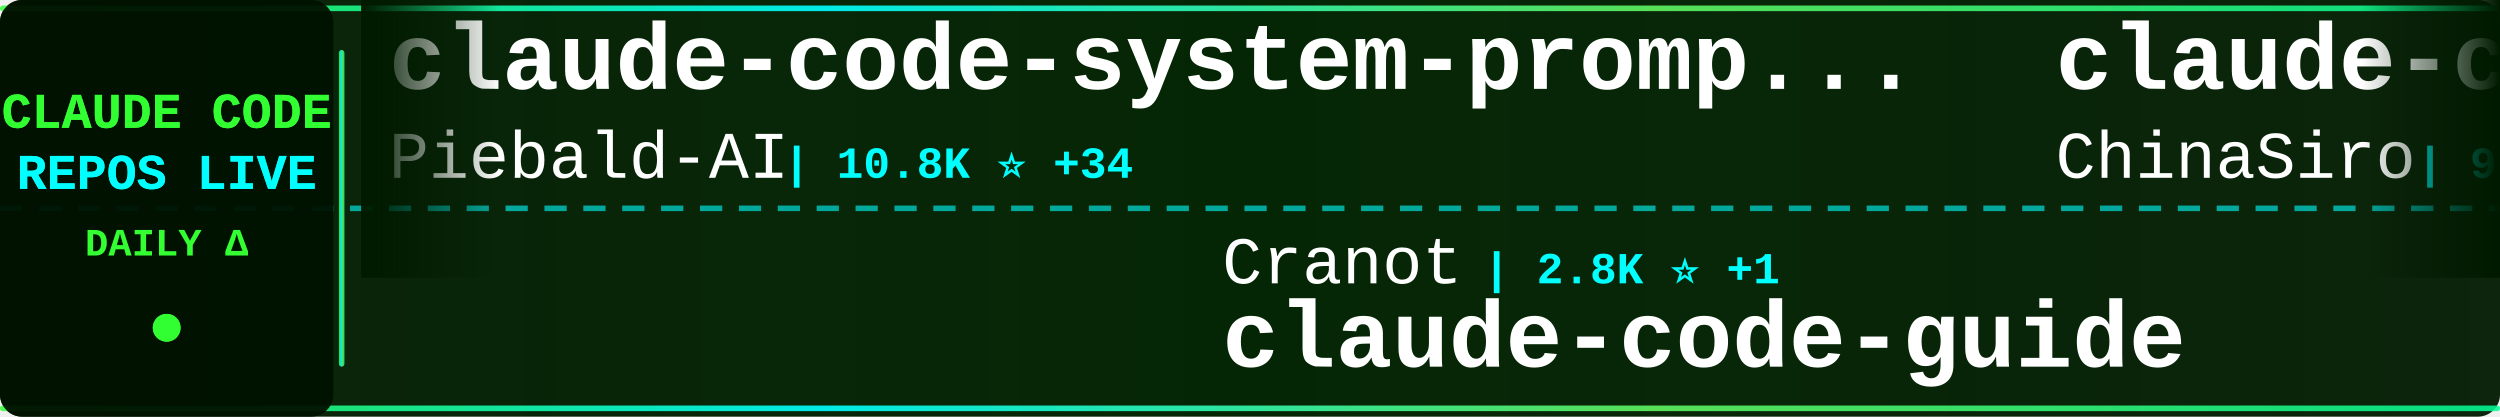
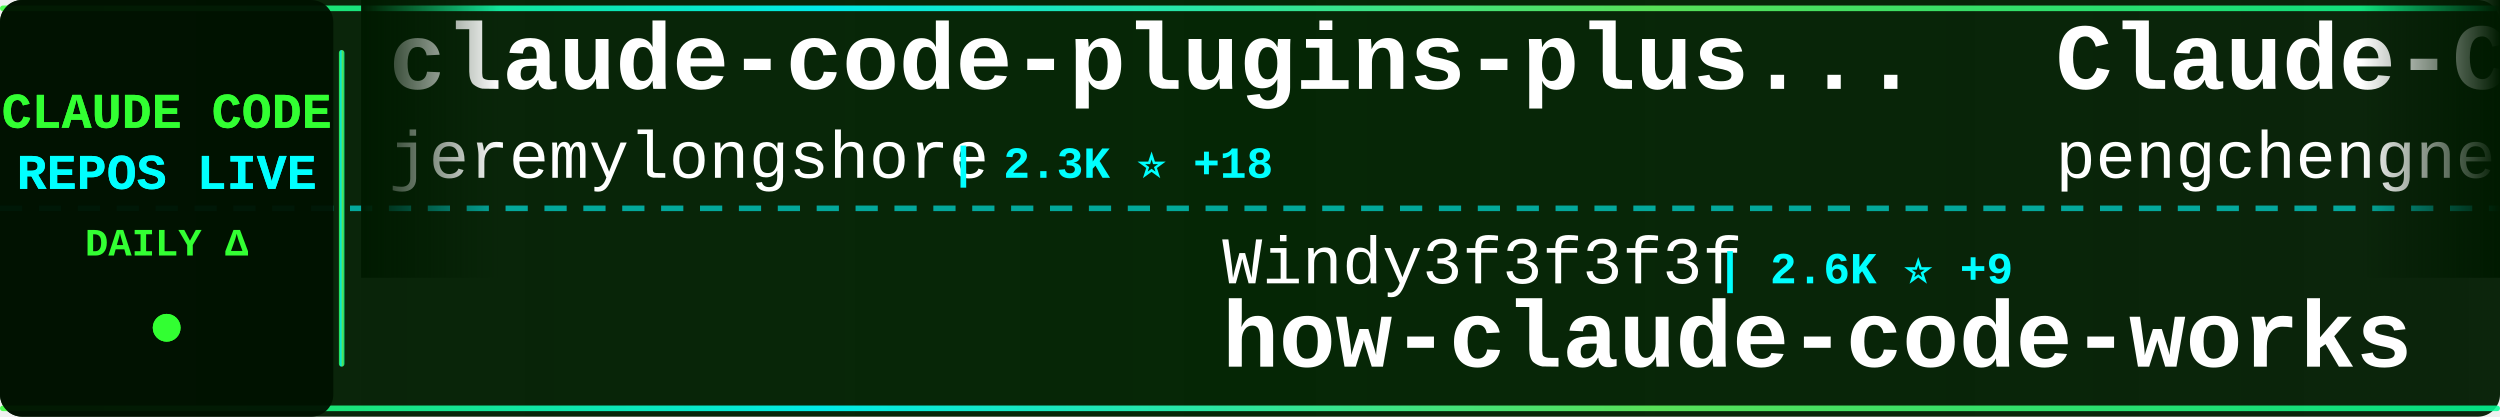
<svg xmlns="http://www.w3.org/2000/svg" width="900" height="150">
  <defs>
    <linearGradient id="tickerBg" x1="0%" y1="0%" x2="100%" y2="0%">
      <stop offset="0%" style="stop-color:#001a00;stop-opacity:0.95" />
      <stop offset="50%" style="stop-color:#002200;stop-opacity:0.98" />
      <stop offset="100%" style="stop-color:#001a00;stop-opacity:0.95" />
    </linearGradient>
    <linearGradient id="borderGrad" x1="0%" y1="0%" x2="100%" y2="0%">
      <stop offset="0%" style="stop-color:#33ff33;stop-opacity:0.85">
        <animate attributeName="stop-opacity" values="0.85;1;0.85" dur="2s" repeatCount="indefinite" />
      </stop>
      <stop offset="33%" style="stop-color:#00ffff;stop-opacity:0.9">
        <animate attributeName="stop-opacity" values="0.9;1;0.9" dur="2.2s" repeatCount="indefinite" />
      </stop>
      <stop offset="66%" style="stop-color:#66ff66;stop-opacity:0.85">
        <animate attributeName="stop-opacity" values="0.85;1;0.85" dur="1.8s" repeatCount="indefinite" />
      </stop>
      <stop offset="100%" style="stop-color:#00ff99;stop-opacity:0.85">
        <animate attributeName="stop-opacity" values="0.85;1;0.85" dur="2s" repeatCount="indefinite" />
      </stop>
    </linearGradient>
    <filter id="textGlow">
      <feGaussianBlur stdDeviation="0.1" result="coloredBlur" />
      <feMerge>
        <feMergeNode in="coloredBlur" />
        <feMergeNode in="SourceGraphic" />
      </feMerge>
    </filter>
    <filter id="metricGlow">
      <feGaussianBlur stdDeviation="0.2" result="coloredBlur" />
      <feMerge>
        <feMergeNode in="coloredBlur" />
        <feMergeNode in="SourceGraphic" />
      </feMerge>
    </filter>
    <linearGradient id="leftFade" x1="0%" y1="0%" x2="100%" y2="0%">
      <stop offset="0%" style="stop-color:#001a00;stop-opacity:1" />
      <stop offset="100%" style="stop-color:#001a00;stop-opacity:0" />
    </linearGradient>
    <linearGradient id="rightFade" x1="0%" y1="0%" x2="100%" y2="0%">
      <stop offset="0%" style="stop-color:#001a00;stop-opacity:0" />
      <stop offset="100%" style="stop-color:#001a00;stop-opacity:1" />
    </linearGradient>
  </defs>
  <rect width="900" height="150" fill="url(#tickerBg)" rx="8" />
  <rect x="0" y="2" width="900" height="2" fill="url(#borderGrad)" rx="1" />
  <rect x="0" y="146" width="900" height="2" fill="url(#borderGrad)" rx="1" />
  <line x1="0" y1="75" x2="900" y2="75" stroke="#00ffff" stroke-width="2" stroke-dasharray="8 6" opacity="0.6" />
  <rect x="0" y="0" width="120" height="150" fill="#001100" opacity="0.95" rx="8" />
  <text x="60" y="46" font-family="'Courier New', monospace" font-size="18" font-weight="bold" fill="#33ff33" text-anchor="middle" filter="url(#textGlow)">
    CLAUDE CODE
  </text>
  <text x="60" y="68" font-family="'Courier New', monospace" font-size="18" font-weight="bold" fill="#00ffff" text-anchor="middle" filter="url(#textGlow)">
    REPOS LIVE
  </text>
  <text x="60" y="92" font-family="'Courier New', monospace" font-size="14" font-weight="bold" fill="#33ff33" text-anchor="middle">
    DAILY Δ
  </text>
  <circle cx="60" cy="118" r="5" fill="#33ff33" filter="url(#metricGlow)">
    <animate attributeName="r" values="4;6;4" dur="1.5s" repeatCount="indefinite" />
    <animate attributeName="opacity" values="0.6;1;0.6" dur="1.5s" repeatCount="indefinite" />
  </circle>
  <rect x="122" y="18" width="2" height="114" fill="url(#borderGrad)" rx="1" />
  <clipPath id="tickerClip">
    <rect x="130" y="0" width="770" height="150" />
  </clipPath>
  <g clip-path="url(#tickerClip)">
    <g id="tickerItems">
      <animateTransform attributeName="transform" attributeType="XML" type="translate" from="0 0" to="-3000 0" dur="54s" repeatCount="indefinite" />
      <g transform="translate(0, 0)">
-         <text x="140" y="32" font-family="'Courier New', monospace" font-size="34" font-weight="bold" fill="#ffffff">claude-code-system-promp...</text>
-         <text x="140" y="64" font-family="'Courier New', monospace" font-size="24" font-weight="normal" fill="#ffffff" opacity="1.0">Piebald-AI</text>
-         <text x="282" y="64" font-family="'Courier New', monospace" font-size="16" font-weight="bold" fill="#00ffff"> | 10.8K ⭐ +34</text>
+         <text x="140" y="32" font-family="'Courier New', monospace" font-size="34" font-weight="bold" fill="#ffffff">claude-code-plugins-plus...</text>
+         <text x="140" y="64" font-family="'Courier New', monospace" font-size="24" font-weight="normal" fill="#ffffff" opacity="1.0">jeremylongshore</text>
+         <text x="342" y="64" font-family="'Courier New', monospace" font-size="16" font-weight="bold" fill="#00ffff"> | 2.3K ⭐ +18</text>
      </g>
      <g transform="translate(300, 0)">
-         <text x="140" y="102" font-family="'Courier New', monospace" font-size="24" font-weight="normal" fill="#ffffff" opacity="1.0">Cranot</text>
-         <text x="234" y="102" font-family="'Courier New', monospace" font-size="16" font-weight="bold" fill="#00ffff"> | 2.8K ⭐ +1</text>
-         <text x="140" y="132" font-family="'Courier New', monospace" font-size="34" font-weight="bold" fill="#ffffff">claude-code-guide</text>
+         <text x="140" y="102" font-family="'Courier New', monospace" font-size="24" font-weight="normal" fill="#ffffff" opacity="1.0">Windy3f3f3f3f</text>
+         <text x="318" y="102" font-family="'Courier New', monospace" font-size="16" font-weight="bold" fill="#00ffff"> | 2.6K ⭐ +9</text>
+         <text x="140" y="132" font-family="'Courier New', monospace" font-size="34" font-weight="bold" fill="#ffffff">how-claude-code-works</text>
      </g>
      <g transform="translate(600, 0)">
-         <text x="140" y="32" font-family="'Courier New', monospace" font-size="34" font-weight="bold" fill="#ffffff">claude-code-sourcemap</text>
-         <text x="140" y="64" font-family="'Courier New', monospace" font-size="24" font-weight="normal" fill="#ffffff" opacity="1.0">ChinaSiro</text>
-         <text x="270" y="64" font-family="'Courier New', monospace" font-size="16" font-weight="bold" fill="#00ffff"> | 9.3K ⭐ +8</text>
+         <text x="140" y="32" font-family="'Courier New', monospace" font-size="34" font-weight="bold" fill="#ffffff">Claude-Code</text>
+         <text x="140" y="64" font-family="'Courier New', monospace" font-size="24" font-weight="normal" fill="#ffffff" opacity="1.0">pengchengneo</text>
+         <text x="306" y="64" font-family="'Courier New', monospace" font-size="16" font-weight="bold" fill="#00ffff"> | 1.5K ⭐ +3</text>
      </g>
      <g transform="translate(900, 0)">
-         <text x="140" y="102" font-family="'Courier New', monospace" font-size="24" font-weight="normal" fill="#ffffff" opacity="1.0">shanraisshan</text>
-         <text x="306" y="102" font-family="'Courier New', monospace" font-size="16" font-weight="bold" fill="#00ffff"> | 56.5K ⭐ +141</text>
-         <text x="140" y="132" font-family="'Courier New', monospace" font-size="34" font-weight="bold" fill="#ffffff">claude-code-best-practic...</text>
+         <text x="140" y="102" font-family="'Courier New', monospace" font-size="24" font-weight="normal" fill="#ffffff" opacity="1.0">lintsinghua</text>
+         <text x="294" y="102" font-family="'Courier New', monospace" font-size="16" font-weight="bold" fill="#00ffff"> | 3.6K ⭐ +8</text>
+         <text x="140" y="132" font-family="'Courier New', monospace" font-size="34" font-weight="bold" fill="#ffffff">claude-code-book</text>
      </g>
      <g transform="translate(1200, 0)">
-         <text x="140" y="32" font-family="'Courier New', monospace" font-size="34" font-weight="bold" fill="#ffffff">Claude-Code-Workflow</text>
-         <text x="140" y="64" font-family="'Courier New', monospace" font-size="24" font-weight="normal" fill="#ffffff" opacity="1.0">catlog22</text>
-         <text x="258" y="64" font-family="'Courier New', monospace" font-size="16" font-weight="bold" fill="#00ffff"> | 2.1K ⭐ +4</text>
+         <text x="140" y="32" font-family="'Courier New', monospace" font-size="34" font-weight="bold" fill="#ffffff">claude-code-hub</text>
+         <text x="140" y="64" font-family="'Courier New', monospace" font-size="24" font-weight="normal" fill="#ffffff" opacity="1.0">ding113</text>
+         <text x="246" y="64" font-family="'Courier New', monospace" font-size="16" font-weight="bold" fill="#00ffff"> | 3.0K ⭐ +12</text>
      </g>
      <g transform="translate(1500, 0)">
-         <text x="140" y="102" font-family="'Courier New', monospace" font-size="24" font-weight="normal" fill="#ffffff" opacity="1.0">frankbria</text>
-         <text x="270" y="102" font-family="'Courier New', monospace" font-size="16" font-weight="bold" fill="#00ffff"> | 9.3K ⭐ +7</text>
-         <text x="140" y="132" font-family="'Courier New', monospace" font-size="34" font-weight="bold" fill="#ffffff">ralph-claude-code</text>
+         <text x="140" y="102" font-family="'Courier New', monospace" font-size="24" font-weight="normal" fill="#ffffff" opacity="1.0">Alishahryar1</text>
+         <text x="306" y="102" font-family="'Courier New', monospace" font-size="16" font-weight="bold" fill="#00ffff"> | 32.5K ⭐ +293</text>
+         <text x="140" y="132" font-family="'Courier New', monospace" font-size="34" font-weight="bold" fill="#ffffff">free-claude-code</text>
      </g>
      <g transform="translate(1800, 0)">
-         <text x="140" y="32" font-family="'Courier New', monospace" font-size="34" font-weight="bold" fill="#ffffff">claude-code-analysis</text>
-         <text x="140" y="64" font-family="'Courier New', monospace" font-size="24" font-weight="normal" fill="#ffffff" opacity="1.0">liuup</text>
-         <text x="222" y="64" font-family="'Courier New', monospace" font-size="16" font-weight="bold" fill="#00ffff"> | 3.0K ⭐ +30</text>
+         <text x="140" y="32" font-family="'Courier New', monospace" font-size="34" font-weight="bold" fill="#ffffff">claude-code-webui</text>
+         <text x="140" y="64" font-family="'Courier New', monospace" font-size="24" font-weight="normal" fill="#ffffff" opacity="1.0">sugyan</text>
+         <text x="234" y="64" font-family="'Courier New', monospace" font-size="16" font-weight="bold" fill="#00ffff"> | 1.1K ⭐</text>
      </g>
      <g transform="translate(2100, 0)">
-         <text x="140" y="102" font-family="'Courier New', monospace" font-size="24" font-weight="normal" fill="#ffffff" opacity="1.0">guanshan</text>
-         <text x="258" y="102" font-family="'Courier New', monospace" font-size="16" font-weight="bold" fill="#00ffff"> | 60 ⭐</text>
-         <text x="140" y="132" font-family="'Courier New', monospace" font-size="34" font-weight="bold" fill="#ffffff">ClaudeCode</text>
+         <text x="140" y="102" font-family="'Courier New', monospace" font-size="24" font-weight="normal" fill="#ffffff" opacity="1.0">wanshuiyin</text>
+         <text x="282" y="102" font-family="'Courier New', monospace" font-size="16" font-weight="bold" fill="#00ffff"> | 11.4K ⭐ +72</text>
+         <text x="140" y="132" font-family="'Courier New', monospace" font-size="34" font-weight="bold" fill="#ffffff">Auto-claude-code-researc...</text>
      </g>
      <g transform="translate(2400, 0)">
-         <text x="140" y="32" font-family="'Courier New', monospace" font-size="34" font-weight="bold" fill="#ffffff">claude-code-router</text>
-         <text x="140" y="64" font-family="'Courier New', monospace" font-size="24" font-weight="normal" fill="#ffffff" opacity="1.0">musistudio</text>
-         <text x="282" y="64" font-family="'Courier New', monospace" font-size="16" font-weight="bold" fill="#00ffff"> | 34.7K ⭐ +48</text>
+         <text x="140" y="32" font-family="'Courier New', monospace" font-size="34" font-weight="bold" fill="#ffffff">Claude-code</text>
+         <text x="140" y="64" font-family="'Courier New', monospace" font-size="24" font-weight="normal" fill="#ffffff" opacity="1.0">zstmfhy</text>
+         <text x="246" y="64" font-family="'Courier New', monospace" font-size="16" font-weight="bold" fill="#00ffff"> | 190 ⭐</text>
      </g>
      <g transform="translate(2700, 0)">
-         <text x="140" y="102" font-family="'Courier New', monospace" font-size="24" font-weight="normal" fill="#ffffff" opacity="1.0">https-deeplearning-ai</text>
-         <text x="414" y="102" font-family="'Courier New', monospace" font-size="16" font-weight="bold" fill="#00ffff"> | 522 ⭐</text>
-         <text x="140" y="132" font-family="'Courier New', monospace" font-size="34" font-weight="bold" fill="#ffffff">sc-claude-code-files</text>
+         <text x="140" y="102" font-family="'Courier New', monospace" font-size="24" font-weight="normal" fill="#ffffff" opacity="1.0">anthropics</text>
+         <text x="282" y="102" font-family="'Courier New', monospace" font-size="16" font-weight="bold" fill="#00ffff"> | 146.8K ⭐ +436</text>
+         <text x="140" y="132" font-family="'Courier New', monospace" font-size="34" font-weight="bold" fill="#ffffff">skills</text>
      </g>
      <g transform="translate(3000, 0)">
-         <text x="140" y="32" font-family="'Courier New', monospace" font-size="34" font-weight="bold" fill="#ffffff">claude-code-system-promp...</text>
-         <text x="140" y="64" font-family="'Courier New', monospace" font-size="24" font-weight="normal" fill="#ffffff" opacity="1.0">Piebald-AI</text>
-         <text x="282" y="64" font-family="'Courier New', monospace" font-size="16" font-weight="bold" fill="#00ffff"> | 10.8K ⭐ +34</text>
+         <text x="140" y="32" font-family="'Courier New', monospace" font-size="34" font-weight="bold" fill="#ffffff">claude-code-plugins-plus...</text>
+         <text x="140" y="64" font-family="'Courier New', monospace" font-size="24" font-weight="normal" fill="#ffffff" opacity="1.0">jeremylongshore</text>
+         <text x="342" y="64" font-family="'Courier New', monospace" font-size="16" font-weight="bold" fill="#00ffff"> | 2.3K ⭐ +18</text>
      </g>
      <g transform="translate(3300, 0)">
-         <text x="140" y="102" font-family="'Courier New', monospace" font-size="24" font-weight="normal" fill="#ffffff" opacity="1.0">Cranot</text>
-         <text x="234" y="102" font-family="'Courier New', monospace" font-size="16" font-weight="bold" fill="#00ffff"> | 2.8K ⭐ +1</text>
-         <text x="140" y="132" font-family="'Courier New', monospace" font-size="34" font-weight="bold" fill="#ffffff">claude-code-guide</text>
+         <text x="140" y="102" font-family="'Courier New', monospace" font-size="24" font-weight="normal" fill="#ffffff" opacity="1.0">Windy3f3f3f3f</text>
+         <text x="318" y="102" font-family="'Courier New', monospace" font-size="16" font-weight="bold" fill="#00ffff"> | 2.6K ⭐ +9</text>
+         <text x="140" y="132" font-family="'Courier New', monospace" font-size="34" font-weight="bold" fill="#ffffff">how-claude-code-works</text>
      </g>
      <g transform="translate(3600, 0)">
-         <text x="140" y="32" font-family="'Courier New', monospace" font-size="34" font-weight="bold" fill="#ffffff">claude-code-sourcemap</text>
-         <text x="140" y="64" font-family="'Courier New', monospace" font-size="24" font-weight="normal" fill="#ffffff" opacity="1.0">ChinaSiro</text>
-         <text x="270" y="64" font-family="'Courier New', monospace" font-size="16" font-weight="bold" fill="#00ffff"> | 9.3K ⭐ +8</text>
+         <text x="140" y="32" font-family="'Courier New', monospace" font-size="34" font-weight="bold" fill="#ffffff">Claude-Code</text>
+         <text x="140" y="64" font-family="'Courier New', monospace" font-size="24" font-weight="normal" fill="#ffffff" opacity="1.0">pengchengneo</text>
+         <text x="306" y="64" font-family="'Courier New', monospace" font-size="16" font-weight="bold" fill="#00ffff"> | 1.5K ⭐ +3</text>
      </g>
      <g transform="translate(3900, 0)">
-         <text x="140" y="102" font-family="'Courier New', monospace" font-size="24" font-weight="normal" fill="#ffffff" opacity="1.0">shanraisshan</text>
-         <text x="306" y="102" font-family="'Courier New', monospace" font-size="16" font-weight="bold" fill="#00ffff"> | 56.5K ⭐ +141</text>
-         <text x="140" y="132" font-family="'Courier New', monospace" font-size="34" font-weight="bold" fill="#ffffff">claude-code-best-practic...</text>
+         <text x="140" y="102" font-family="'Courier New', monospace" font-size="24" font-weight="normal" fill="#ffffff" opacity="1.0">lintsinghua</text>
+         <text x="294" y="102" font-family="'Courier New', monospace" font-size="16" font-weight="bold" fill="#00ffff"> | 3.6K ⭐ +8</text>
+         <text x="140" y="132" font-family="'Courier New', monospace" font-size="34" font-weight="bold" fill="#ffffff">claude-code-book</text>
      </g>
    </g>
  </g>
  <rect x="130" y="0" width="50" height="100" fill="url(#leftFade)" />
  <rect x="850" y="0" width="50" height="100" fill="url(#rightFade)" />
</svg>
